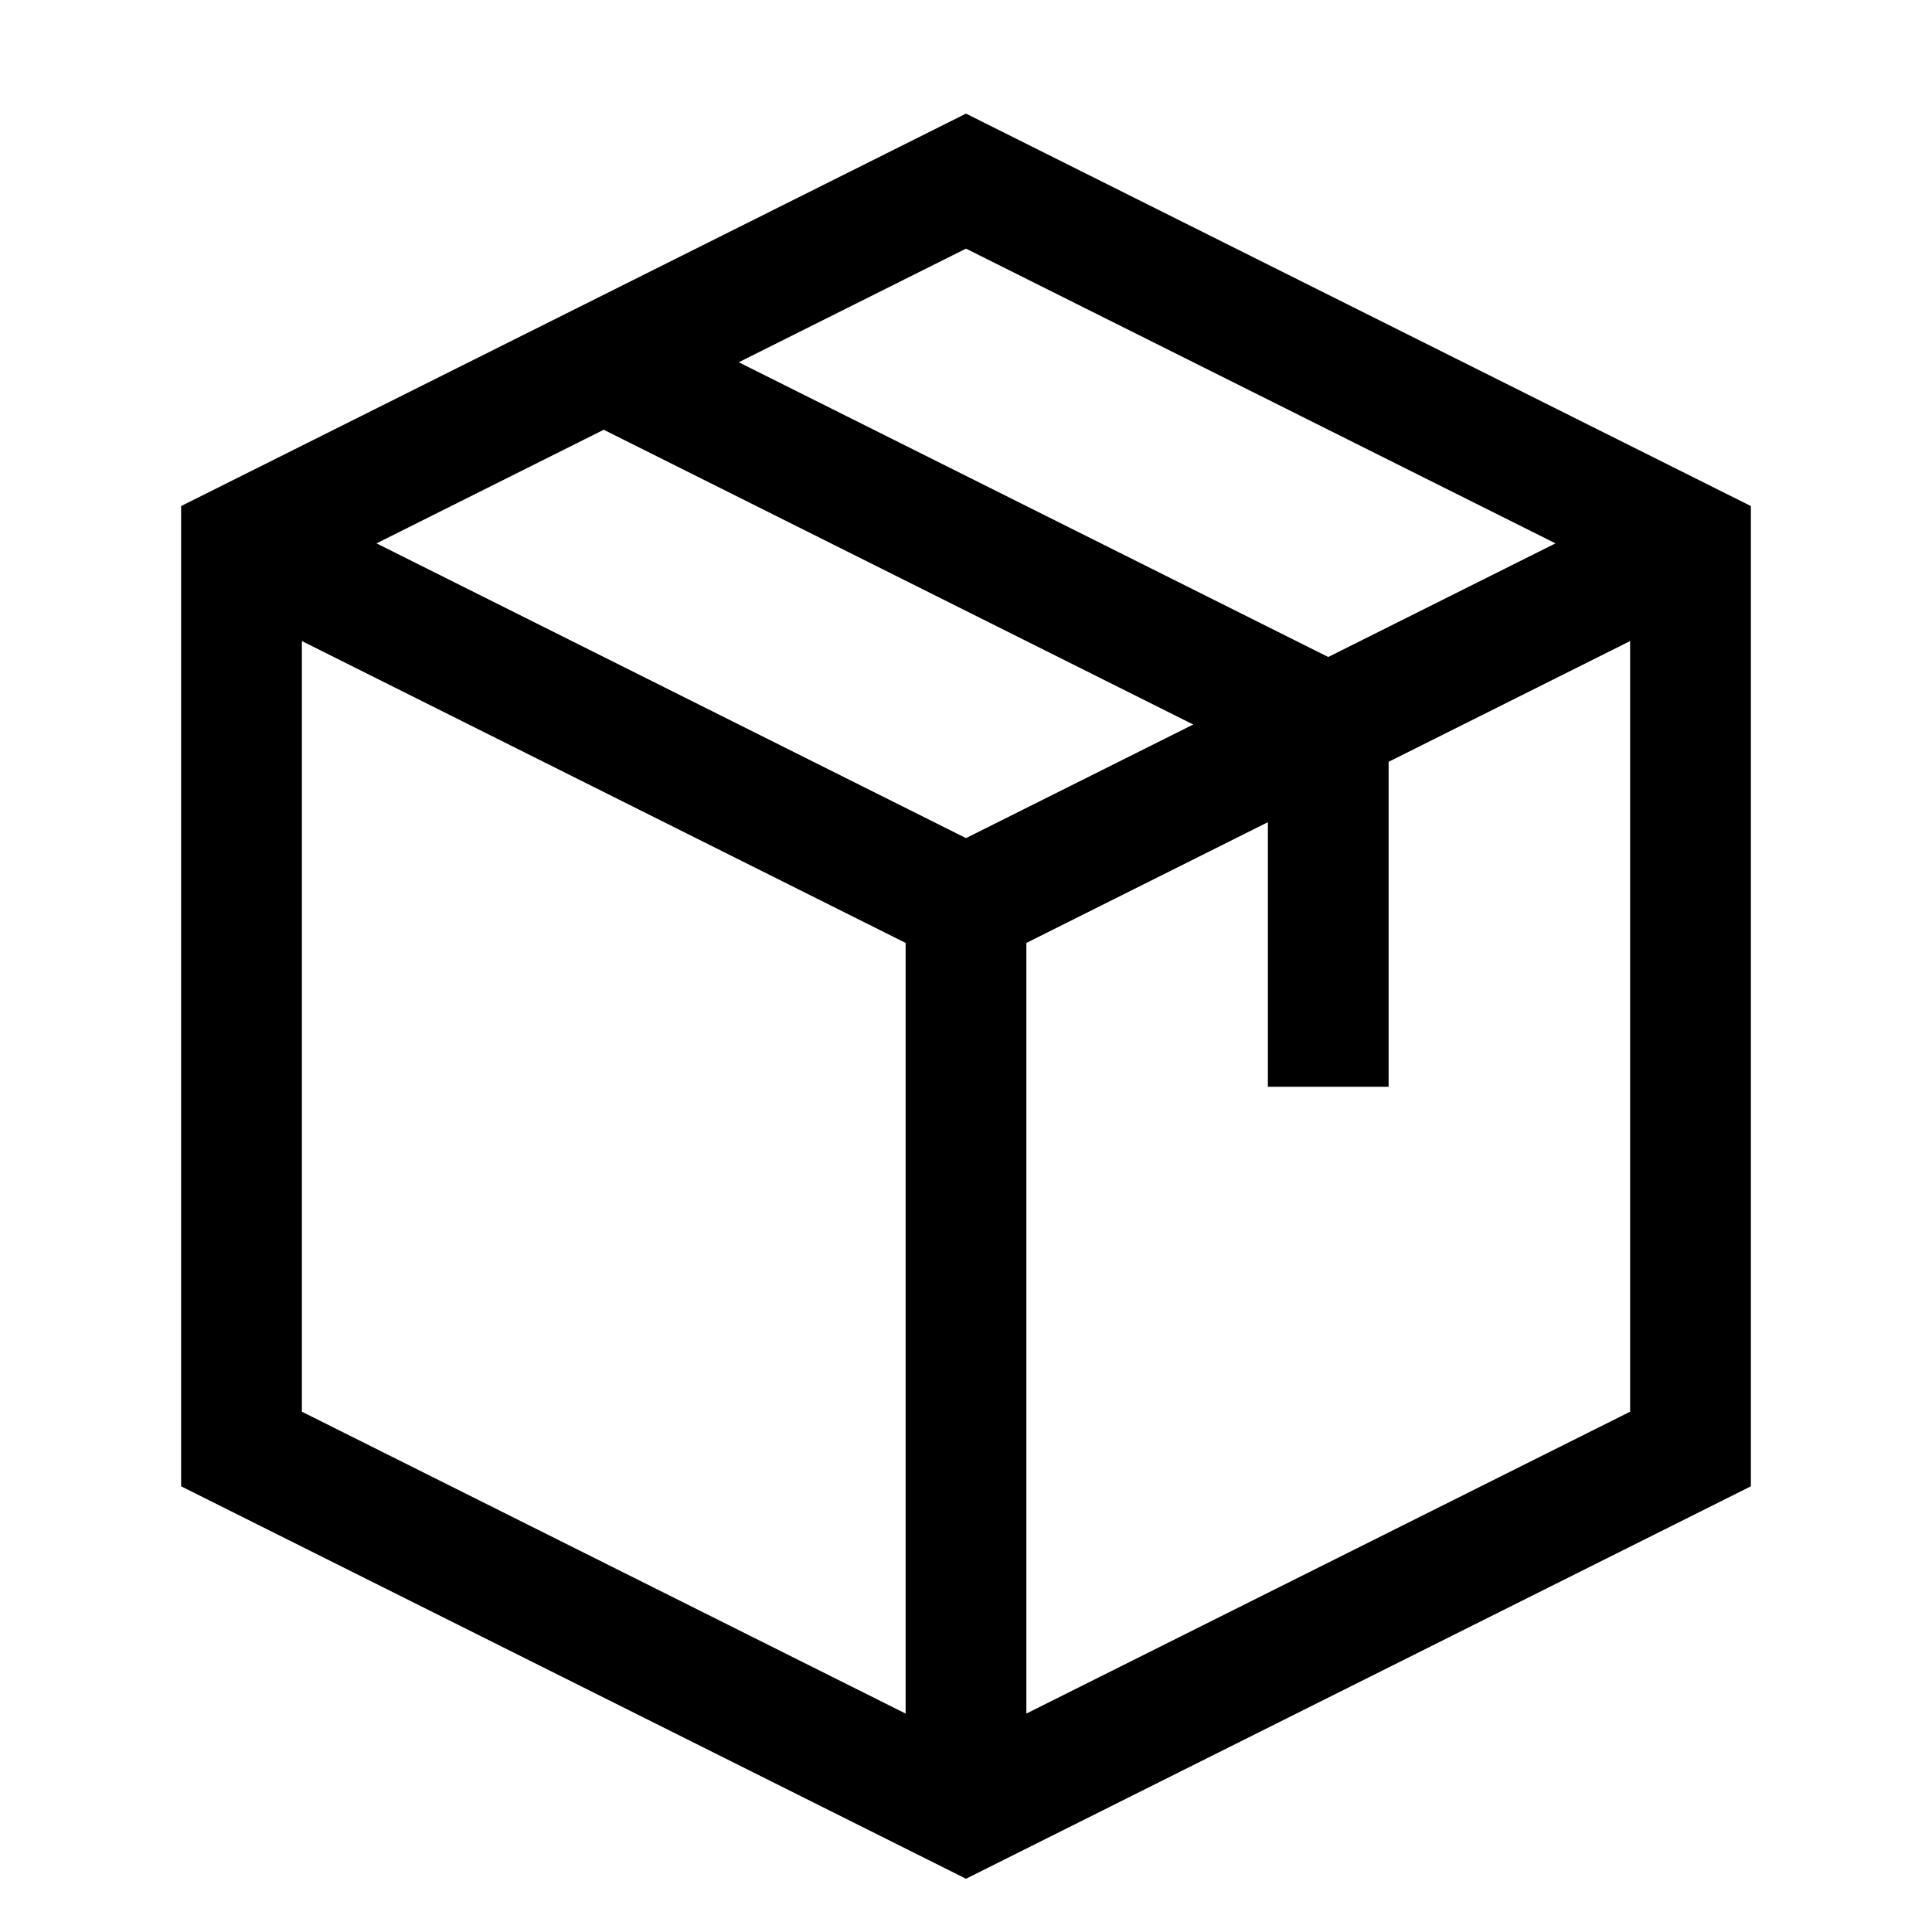
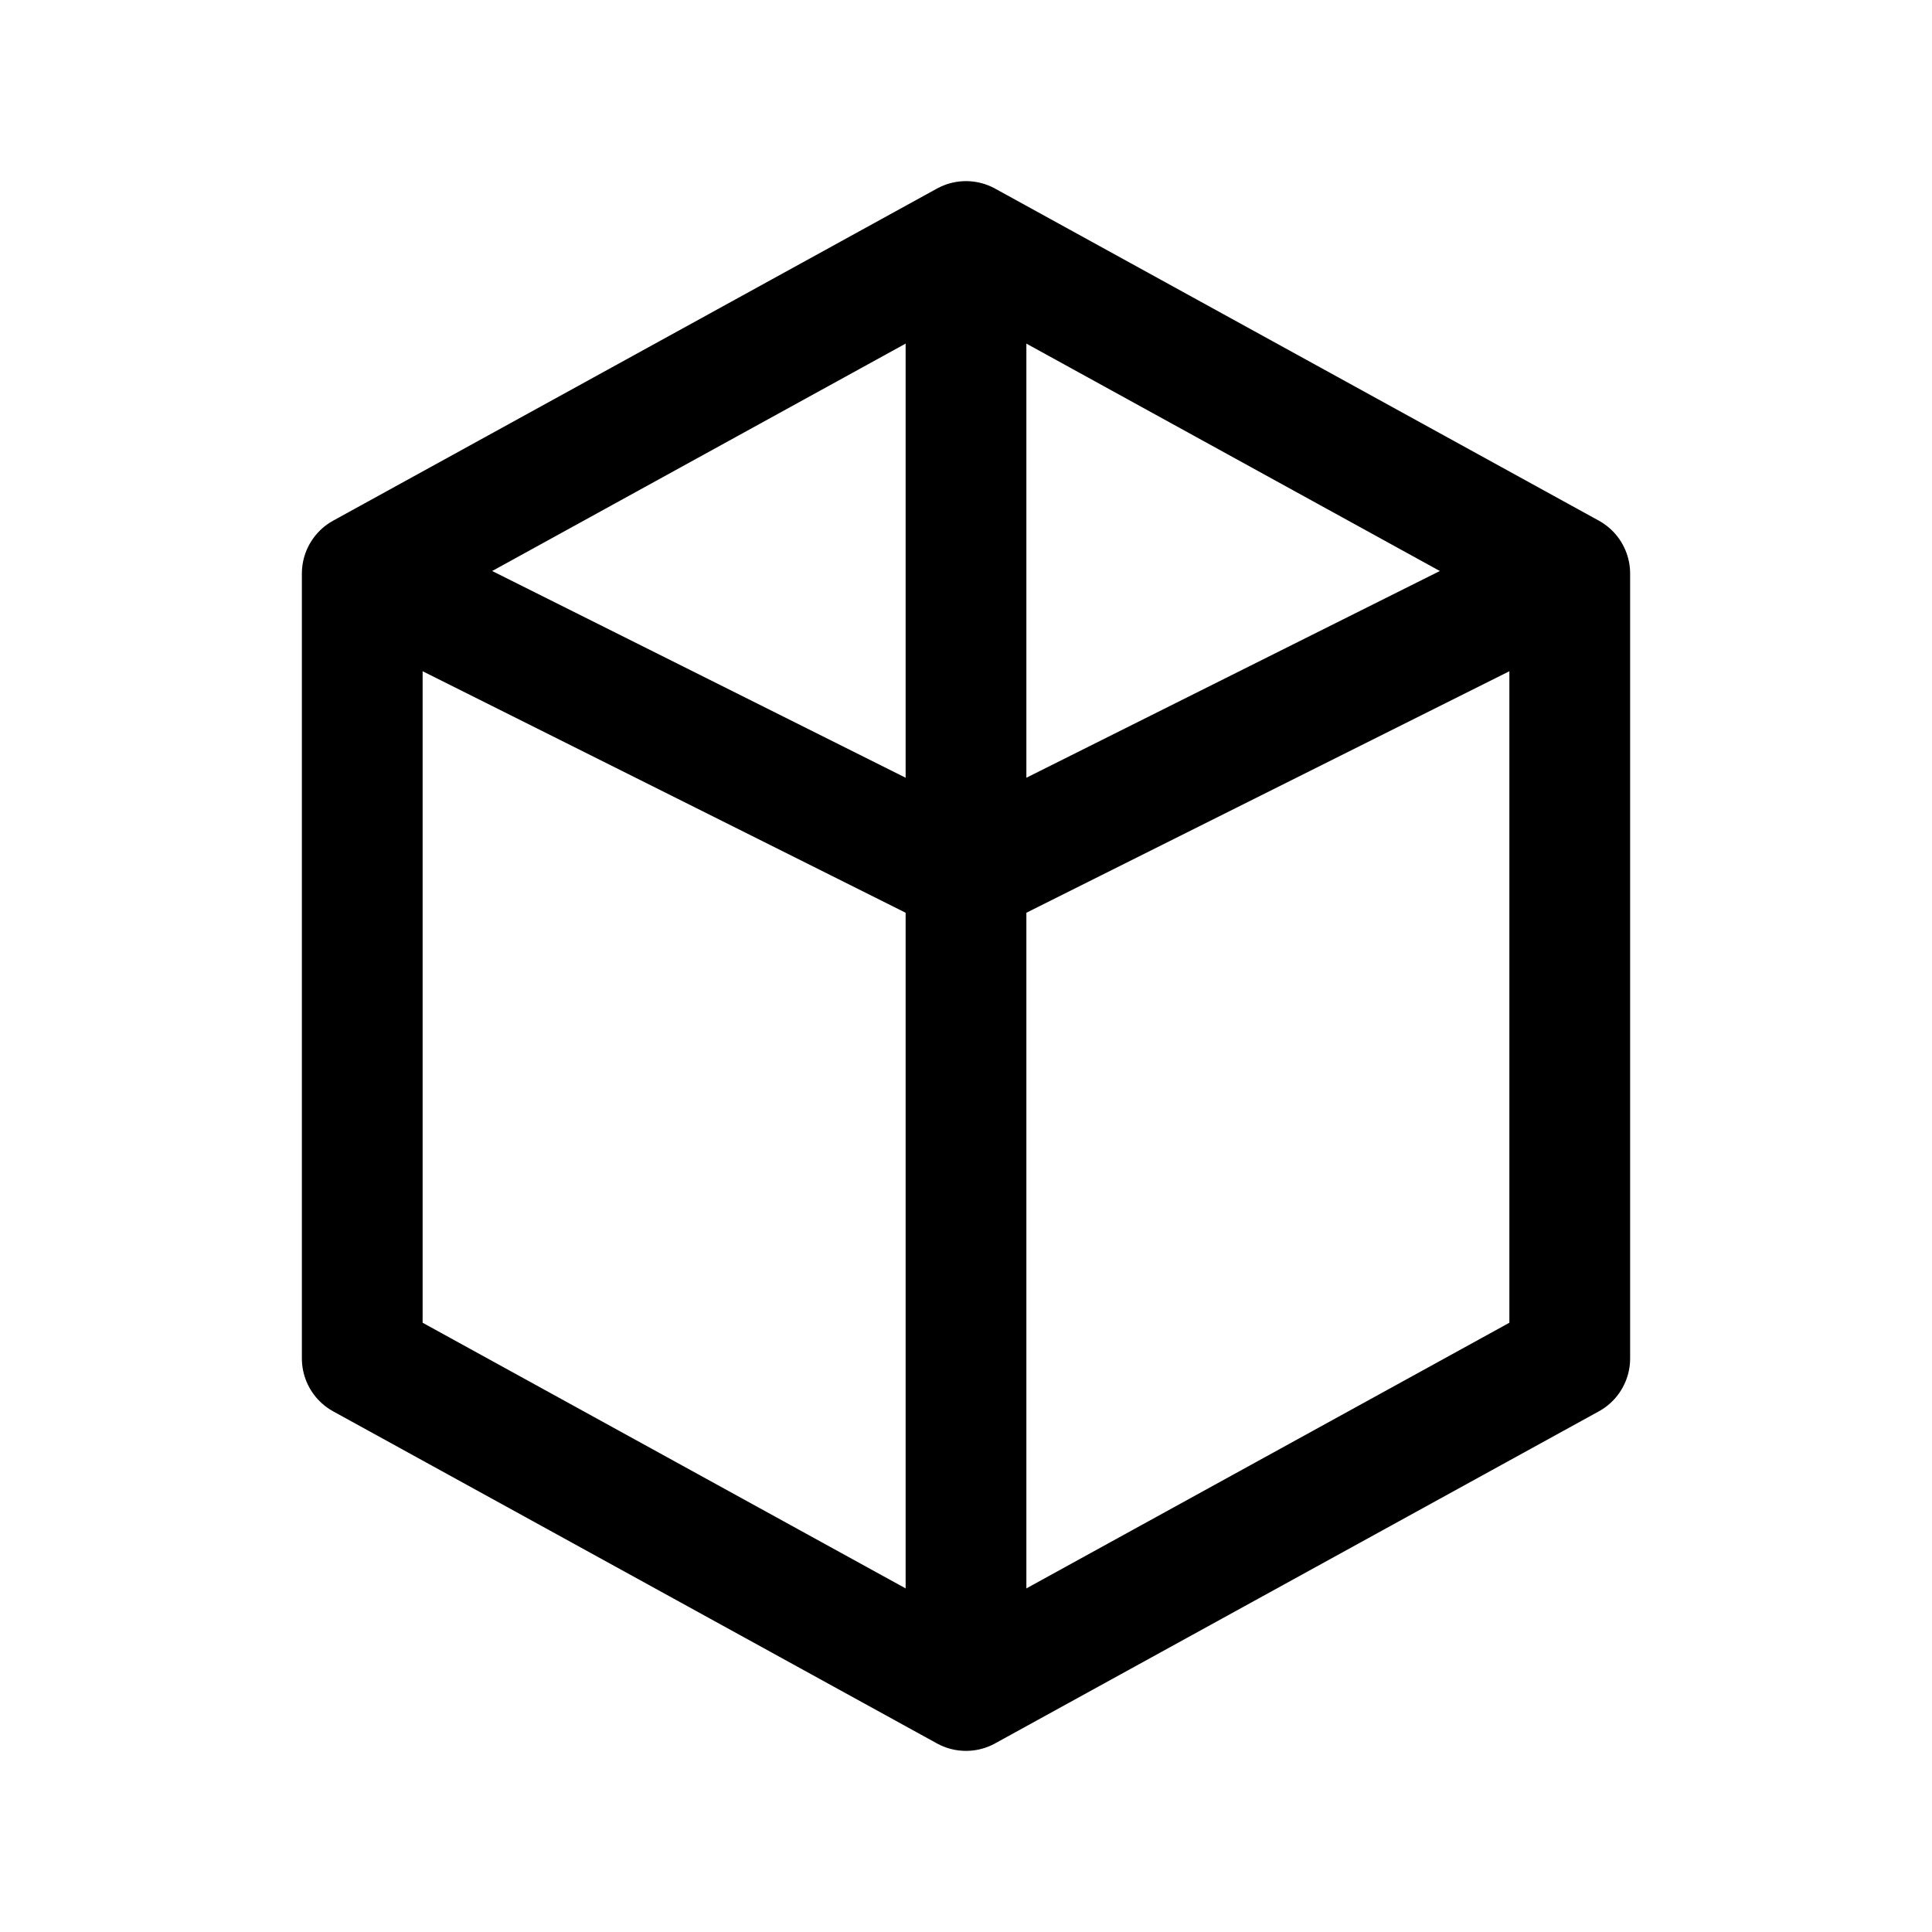
<svg xmlns="http://www.w3.org/2000/svg" viewBox="0 0 32 32">
-   <path fill="none" stroke="#000" stroke-width="2" d="m4 9 12-6 12 6v15l-12 6L4 24zm0 0 12 6 12-6M16 15v15M10 6l12 6v6" />
+   <path d="M16 4 26 9.5v13L16 28 6 22.5v-13L16 4Z" fill="none" stroke="#000" stroke-width="2" stroke-linejoin="round" />
+   <path d="M16 4v24M6 9.5l10 5 10-5" fill="none" stroke="#000" stroke-width="2" stroke-linejoin="round" />
</svg>
